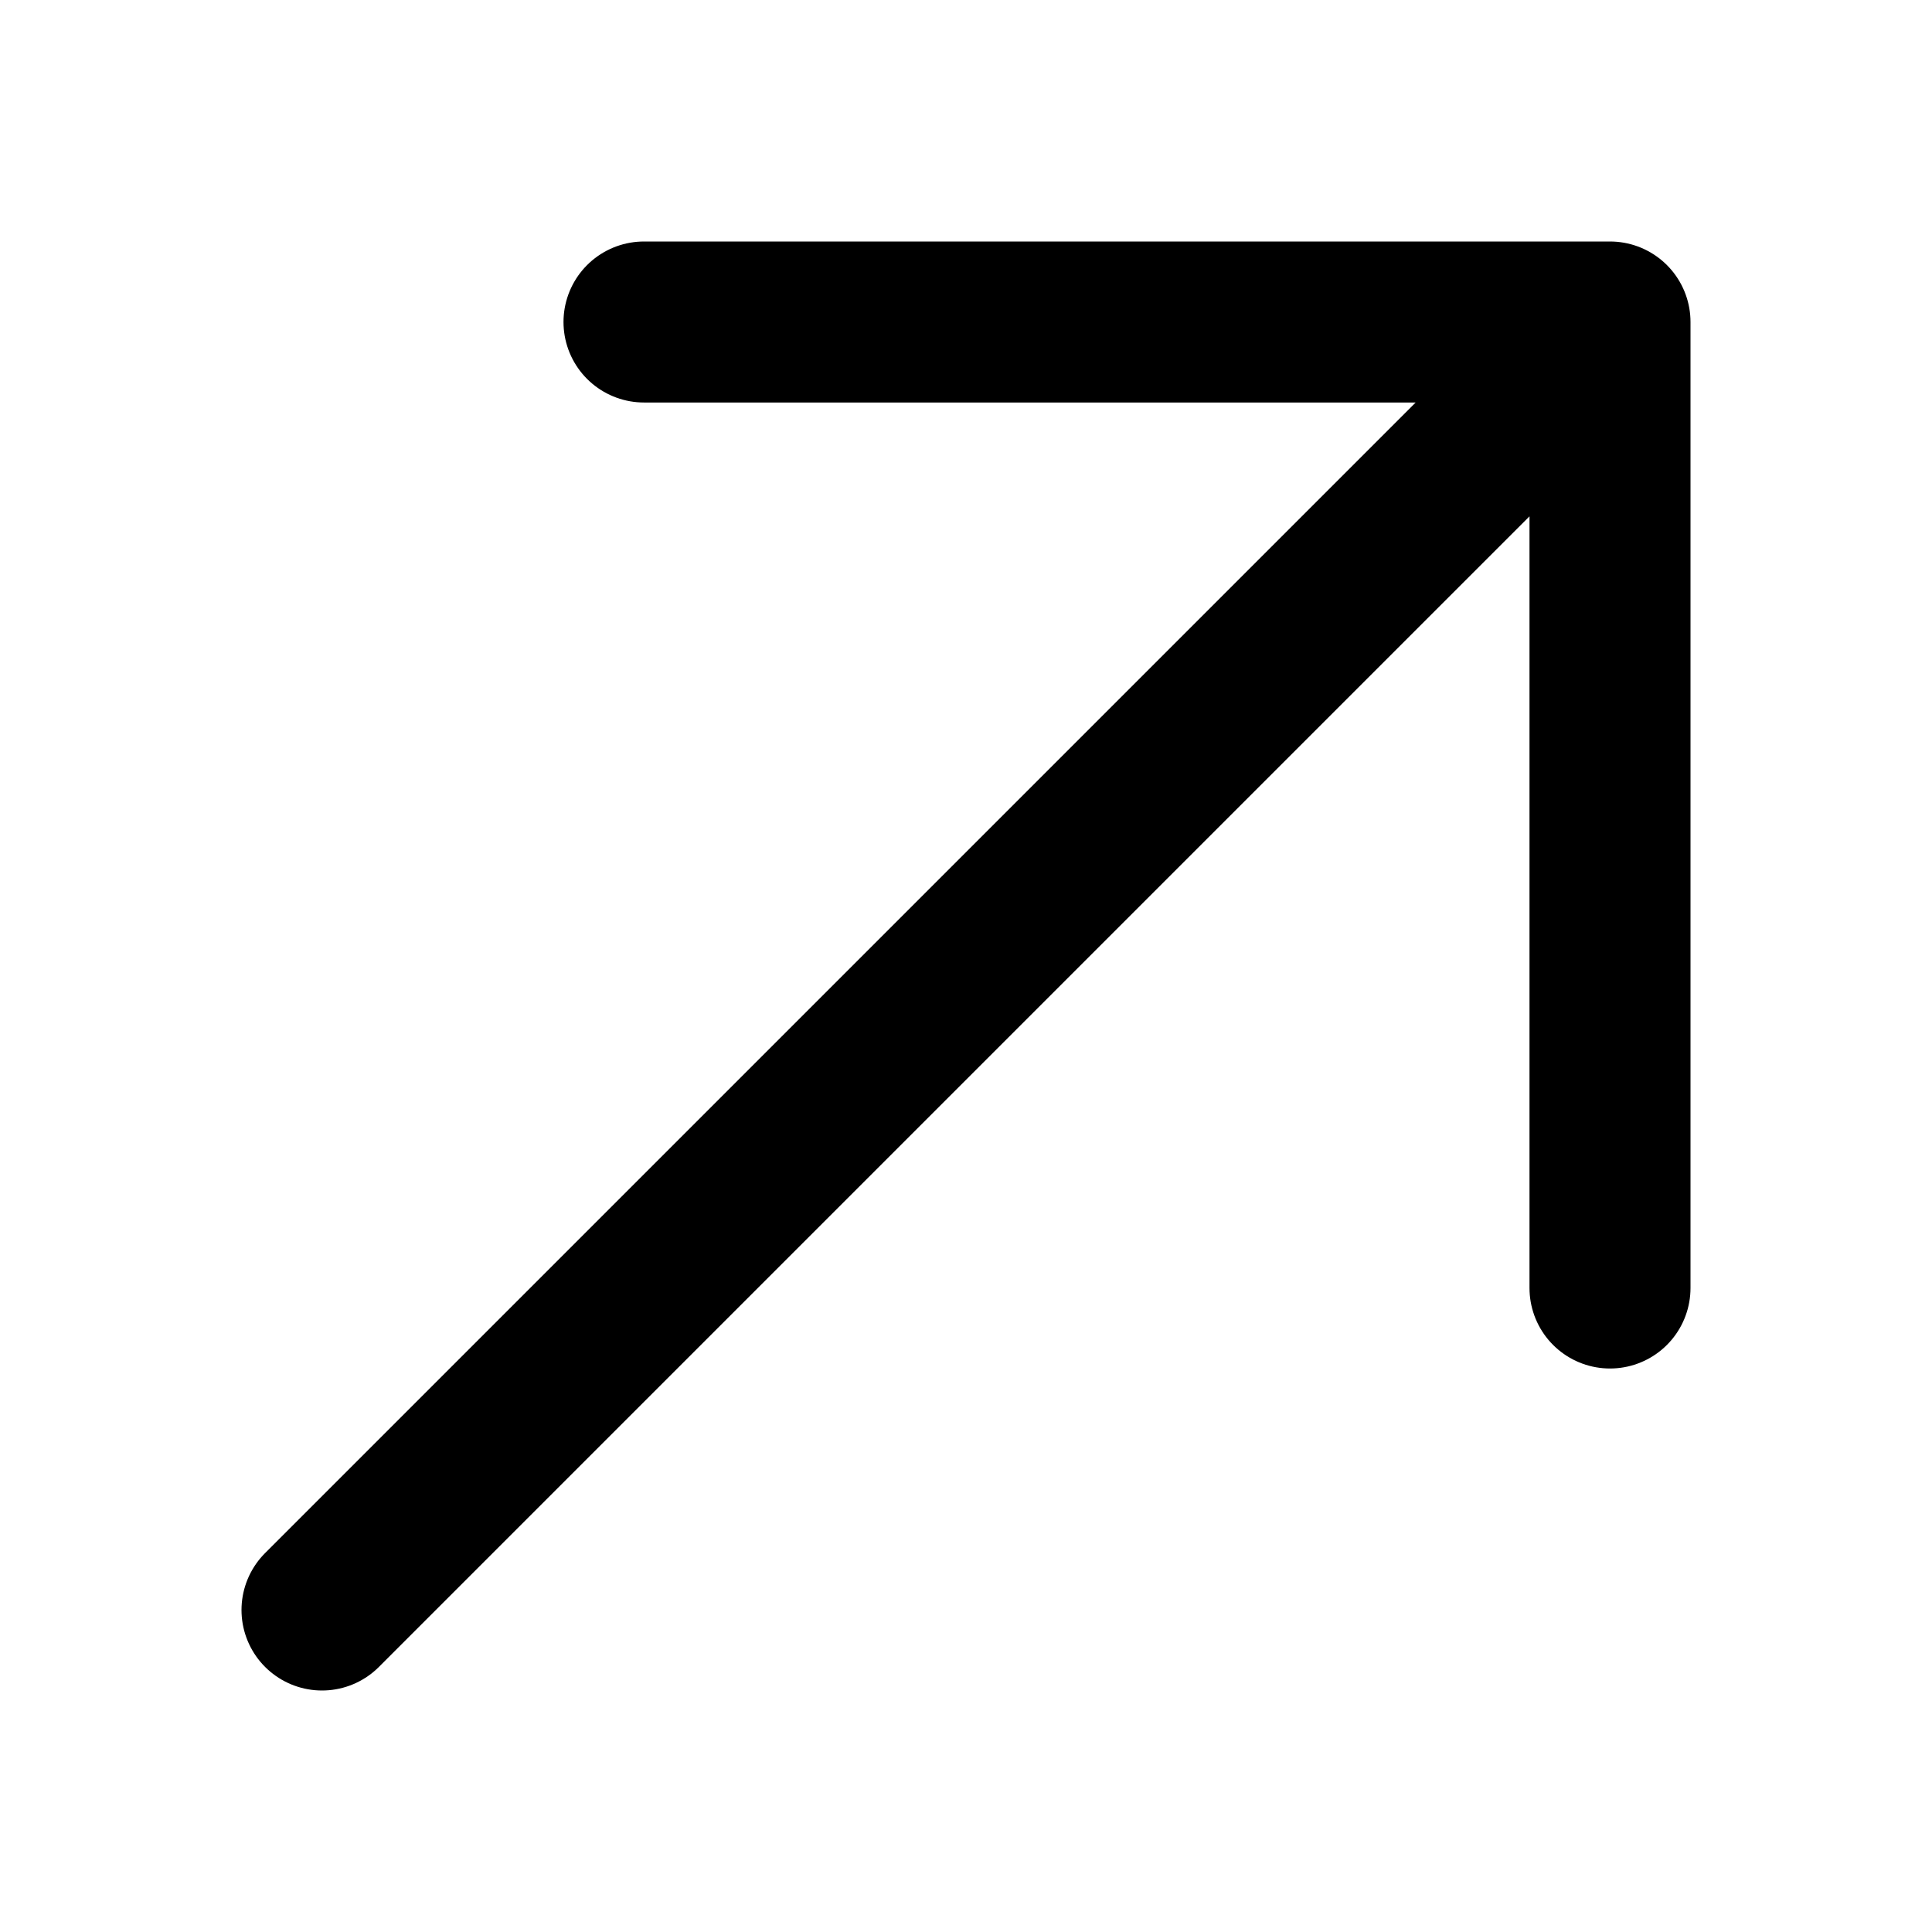
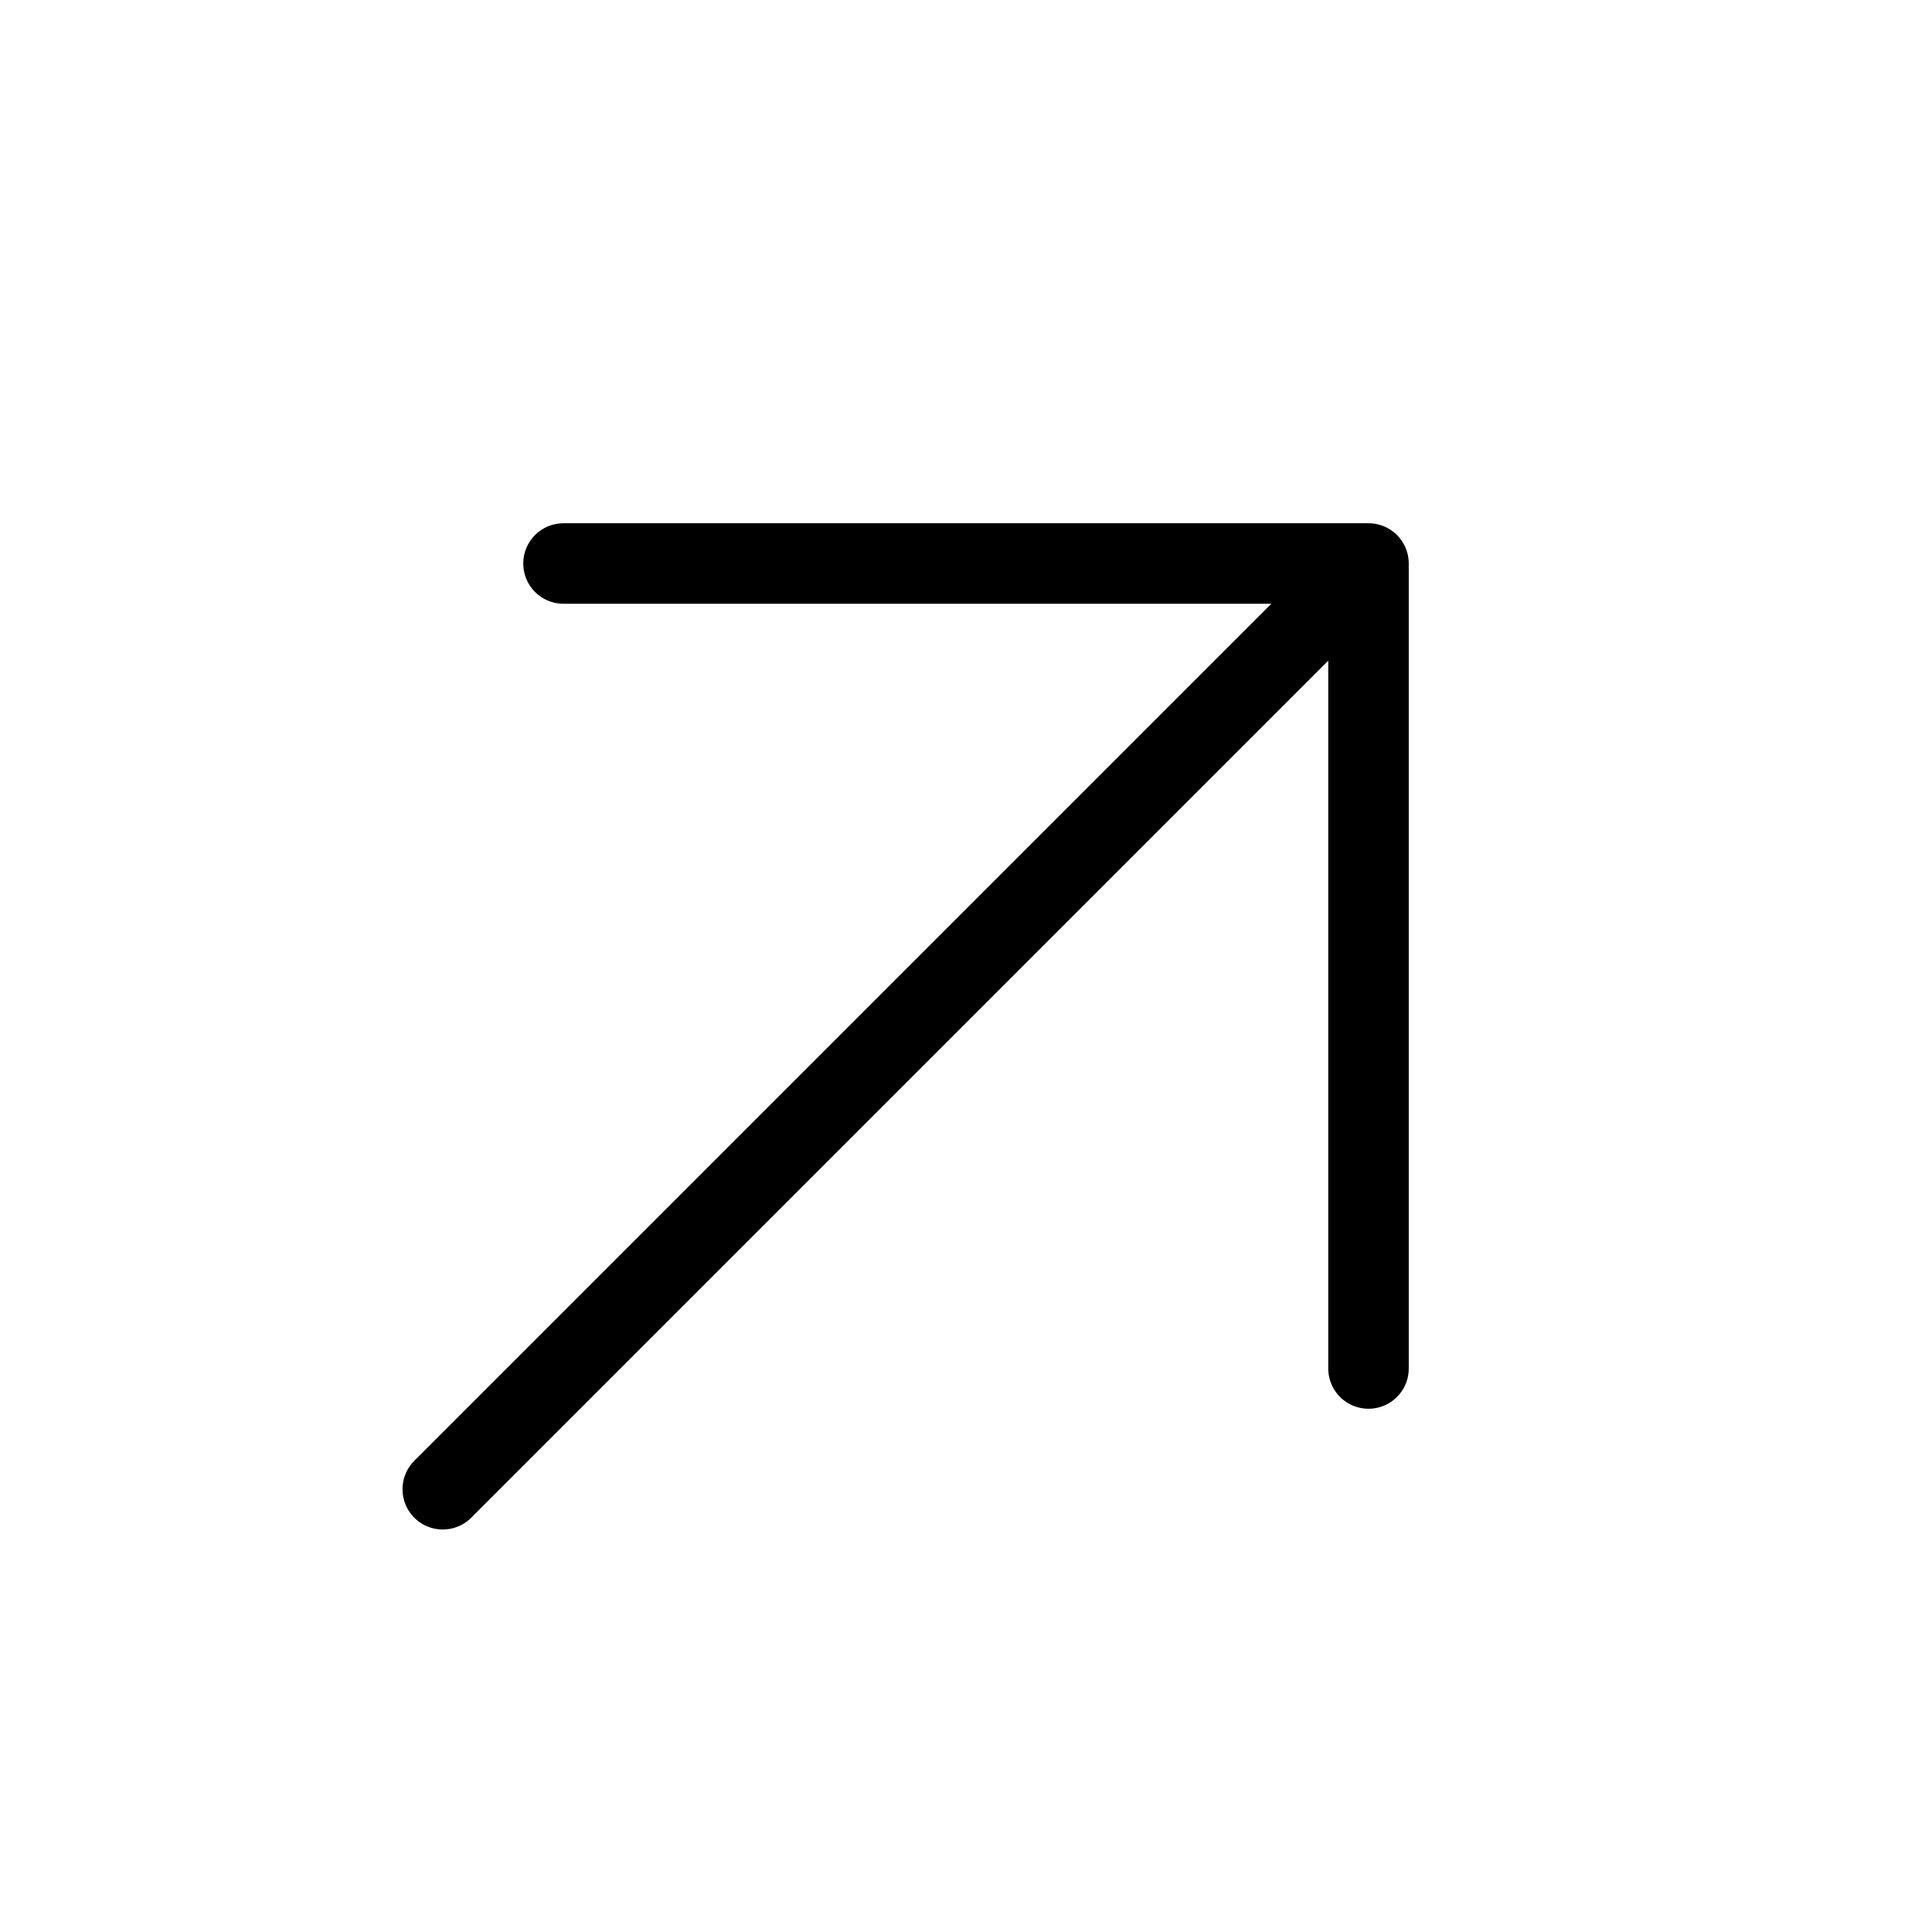
- <svg xmlns="http://www.w3.org/2000/svg" viewBox="0 0 12 12" fill="none">
-   <path stroke="currentColor" stroke-linecap="round" stroke-linejoin="round" d="M4 2h6v6m0-6l-8 8" />
+ <svg xmlns="http://www.w3.org/2000/svg" viewBox="0 0 24 24" fill="none">
+   <path d="M7 7h10v10M5.5 18.5 17 7" stroke="currentColor" stroke-linecap="round" stroke-linejoin="round" />
</svg>
